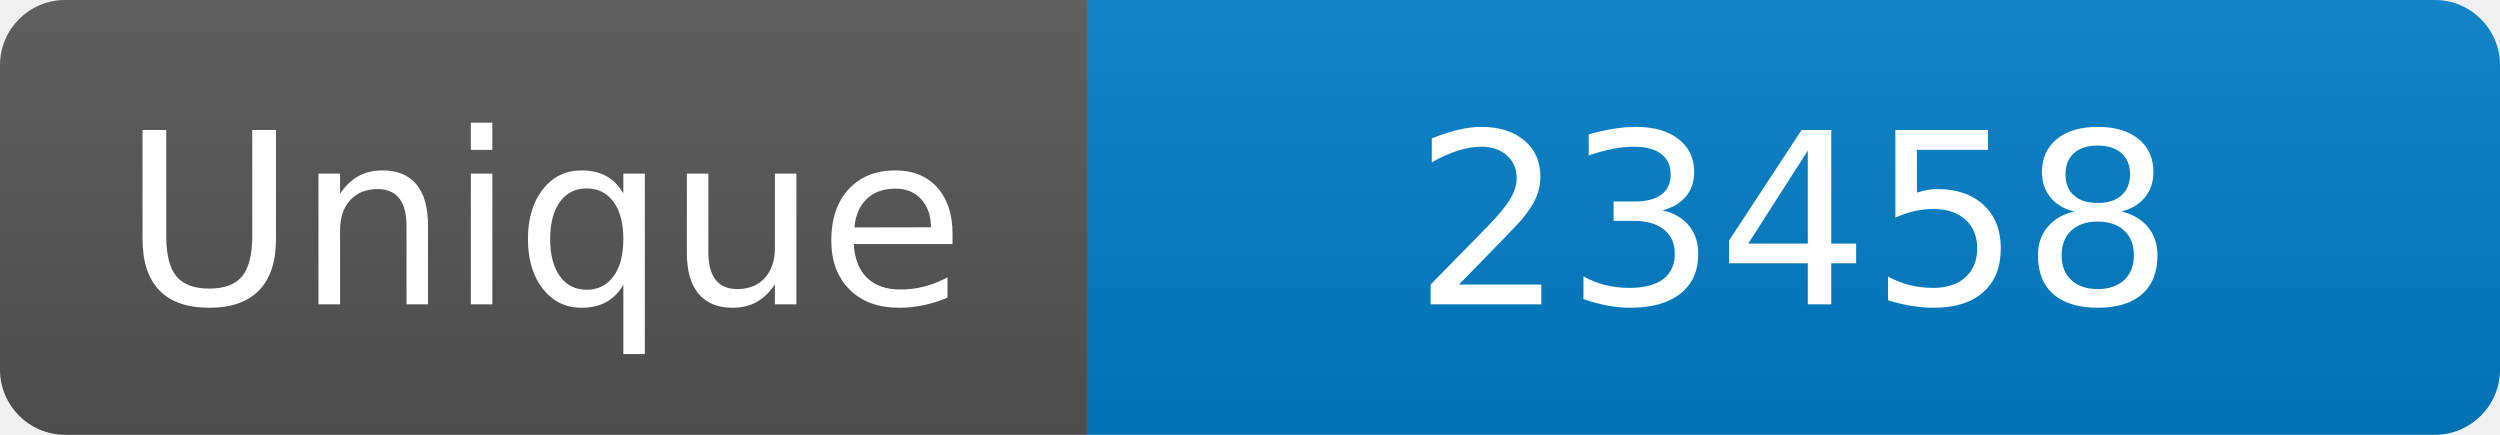
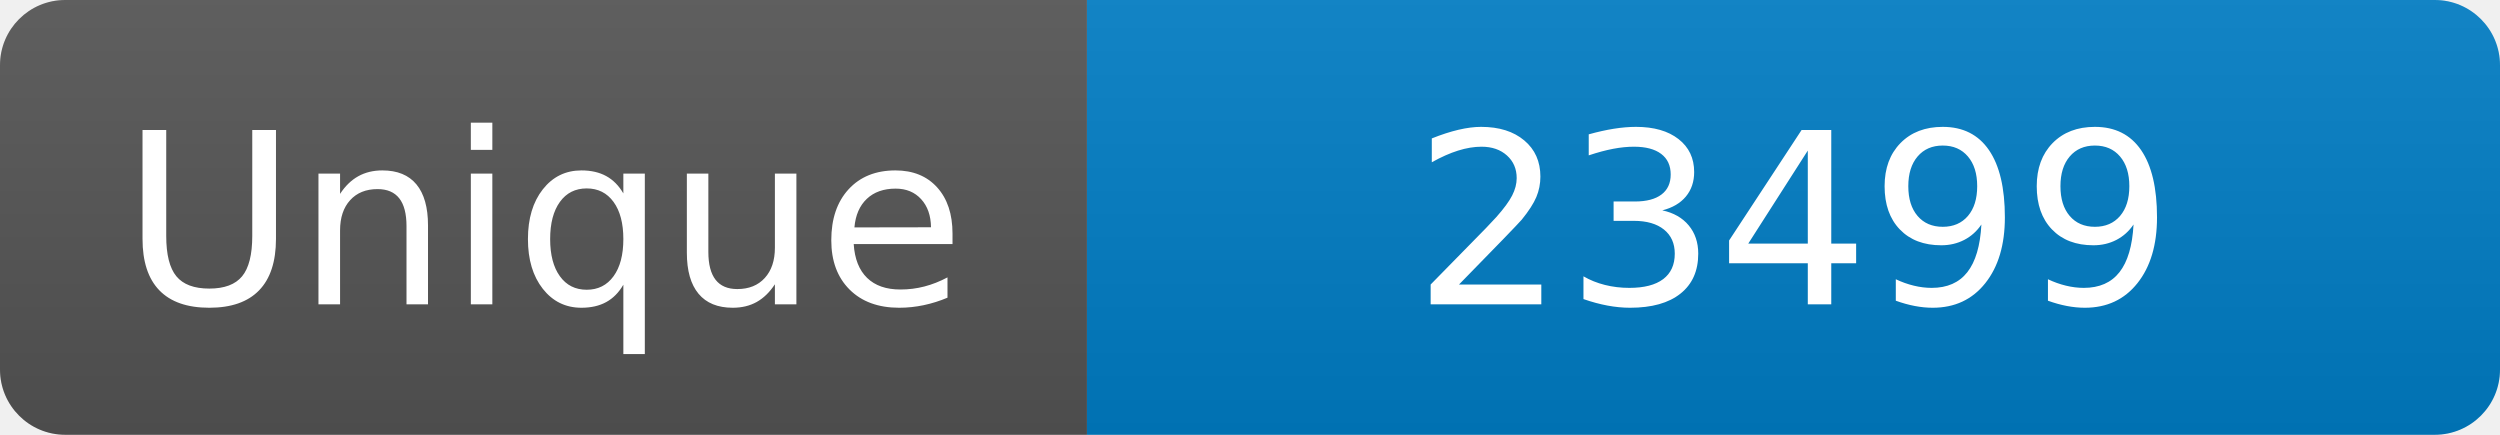
<svg xmlns="http://www.w3.org/2000/svg" width="115" height="20" role="img" aria-label="Maintained?: yes">
  <linearGradient id="s" x2="0" y2="100%">
    <stop offset="0" stop-color="#bbb" stop-opacity=".1" />
    <stop offset="1" stop-opacity=".1" />
  </linearGradient>
  <clipPath id="r">
    <rect width="115" height="20" rx="3" fill="#fff" />
  </clipPath>
  <g clip-path="url(#r)">
    <rect width="50" height="20" fill="#555" />
    <rect x="50" width="160" height="20" fill="#007ec6" />
    <rect width="115" height="20" fill="url(#s)" />
  </g>
  <g fill="#fff" text-anchor="middle" font-family="Verdana,Geneva,DejaVu Sans,sans-serif" font-size="110">
    <text x="250" y="140" transform="scale(.1)" fill="#fff">Unique</text>
-     <text x="825" y="140" transform="scale(.1)" fill="#fff">23458</text>
+     <text x="825" y="140" transform="scale(.1)" fill="#fff">23499</text>
  </g>
</svg>
